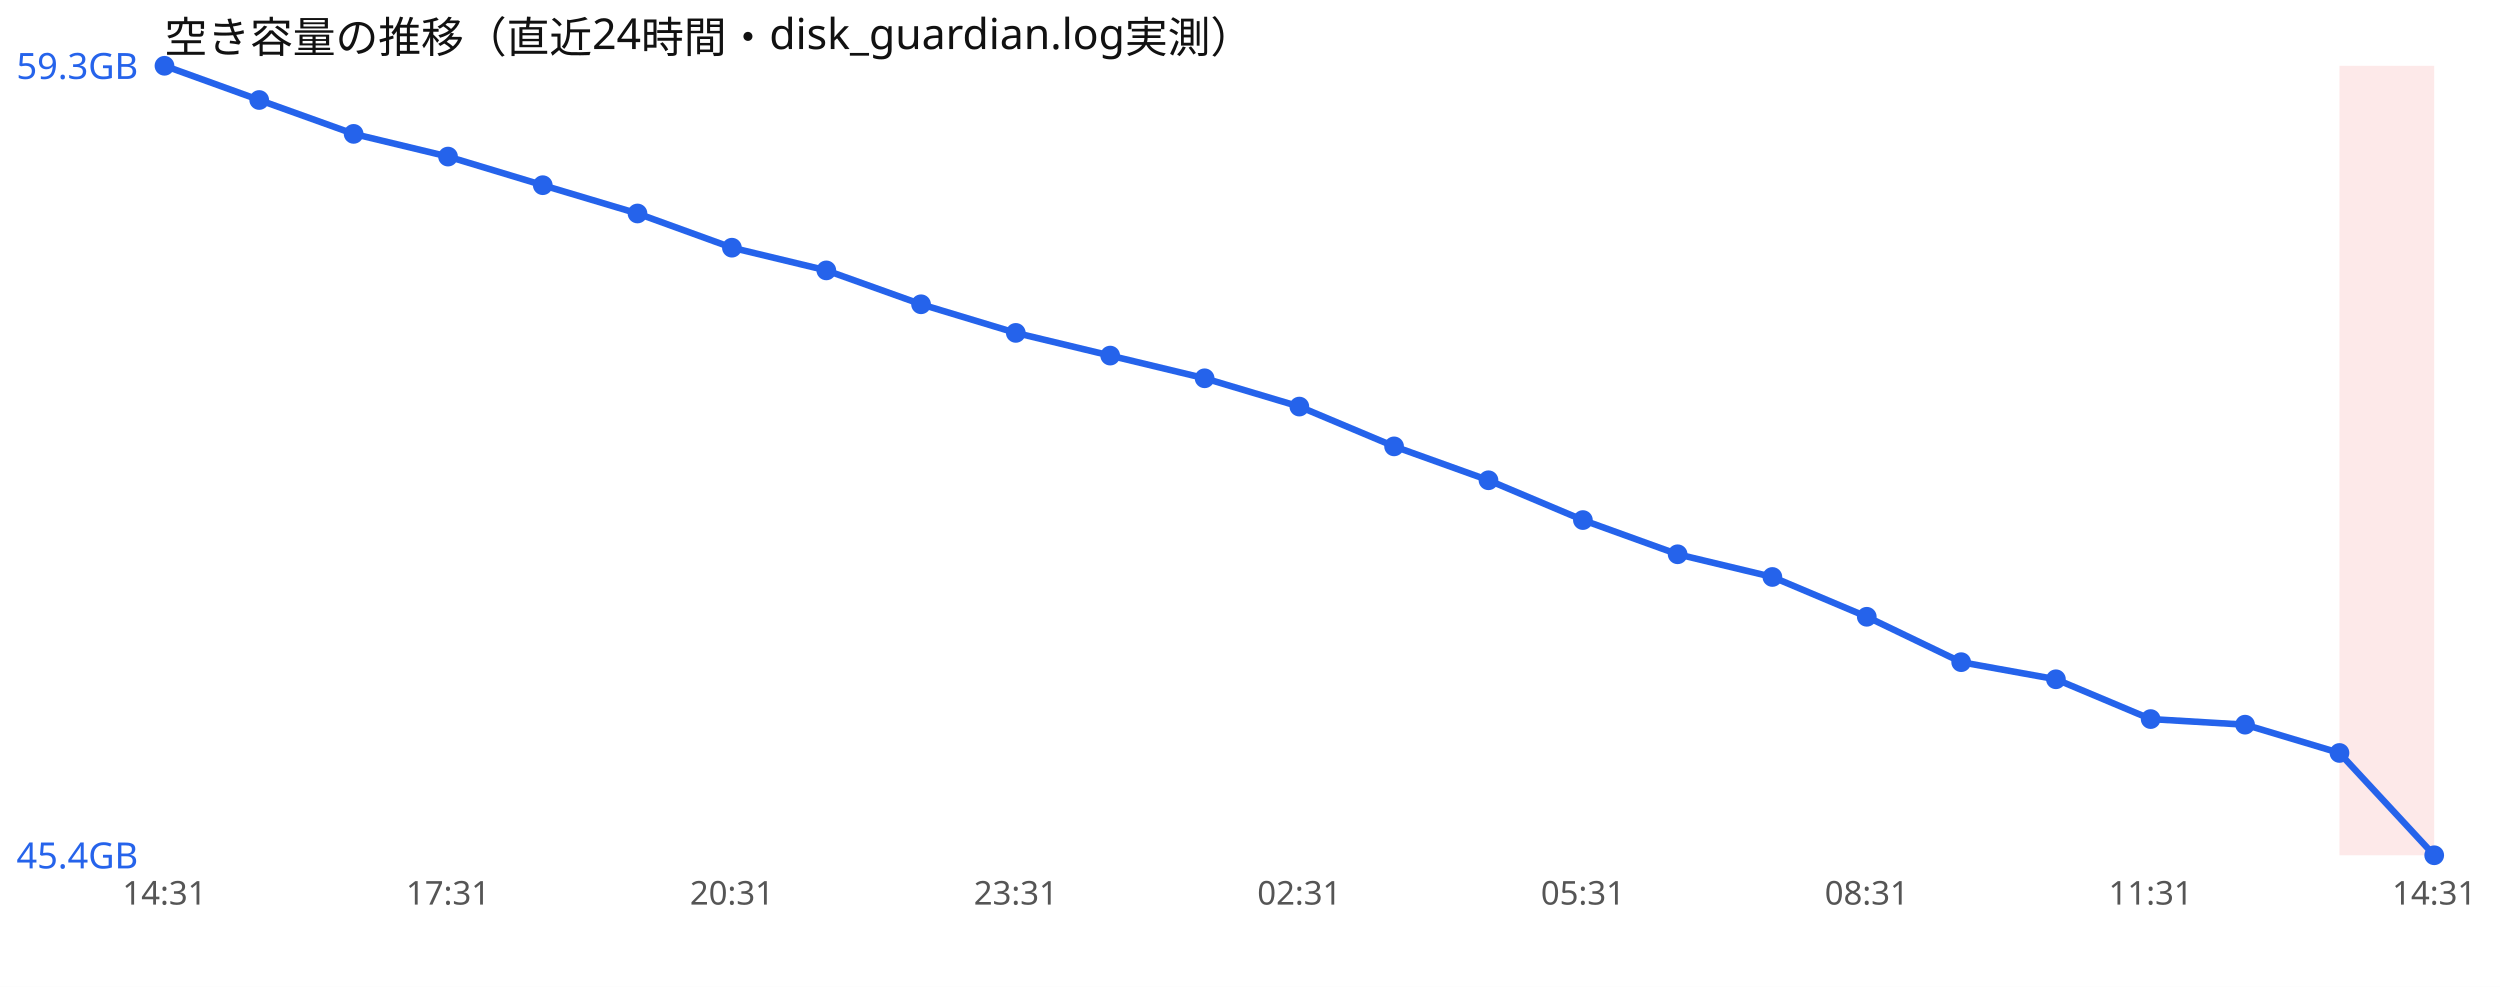
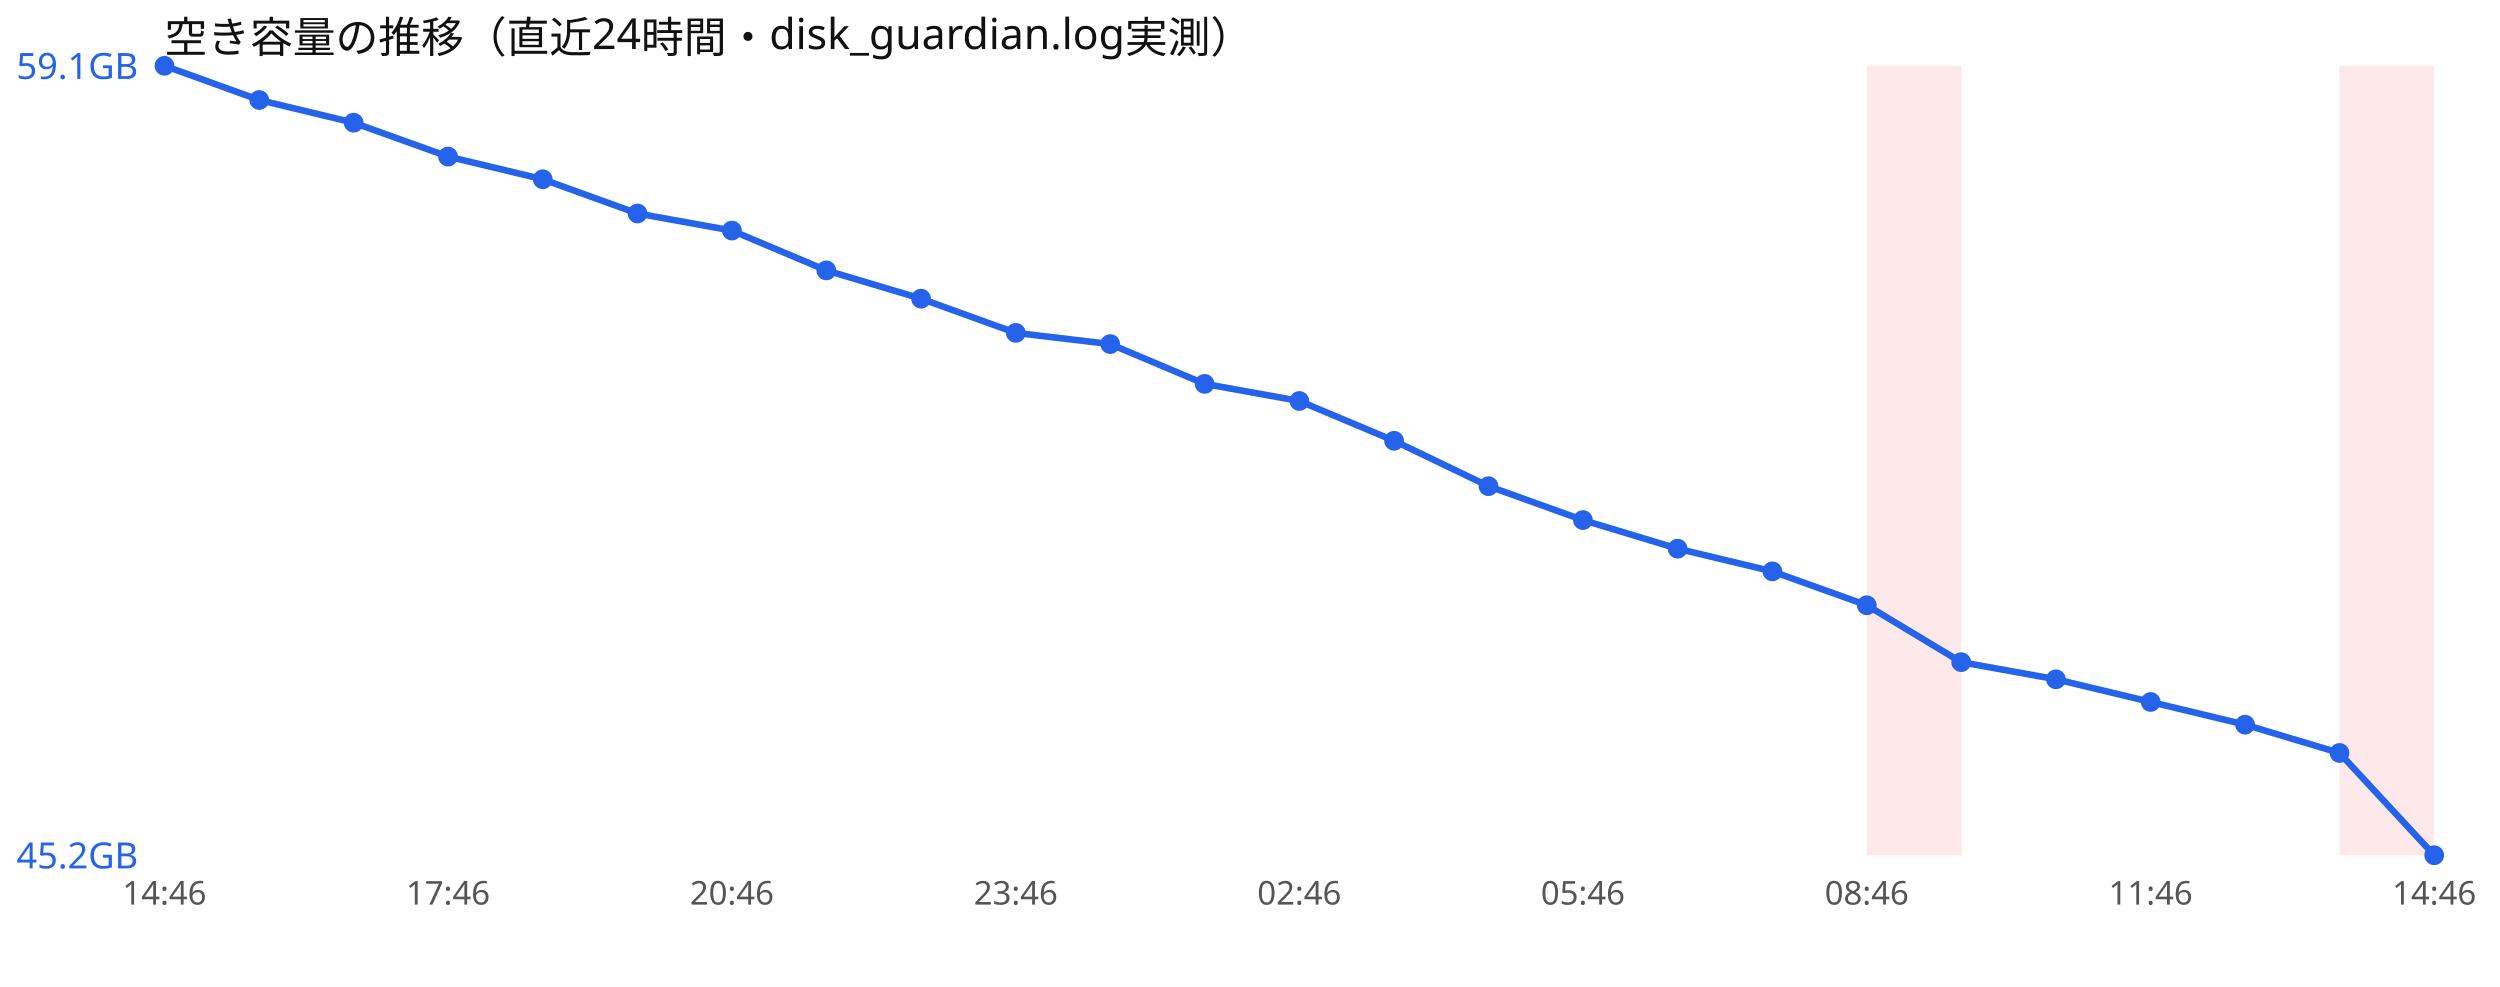
<svg xmlns="http://www.w3.org/2000/svg" width="760" height="300" viewBox="0 0 760 300" font-family="sans-serif">
  <rect width="760" height="300" fill="#ffffff" />
  <text x="50" y="16" font-size="13" fill="#111">空き容量の推移（直近24時間・disk_guardian.log実測）</text>
+   <rect x="567.5" y="20" width="28.8" height="240" fill="#ef4444" opacity="0.12" />
  <rect x="711.2" y="20" width="28.8" height="240" fill="#ef4444" opacity="0.12" />
-   <polyline points="50.0,20.0 78.8,30.4 107.5,40.7 136.2,47.6 165.0,56.3 193.8,64.9 222.5,75.3 251.2,82.2 280.0,92.5 308.8,101.2 337.5,108.1 366.2,115.0 395.0,123.6 423.8,135.7 452.5,146.0 481.2,158.1 510.0,168.5 538.8,175.4 567.5,187.5 596.2,201.3 625.0,206.5 653.8,218.6 682.5,220.3 711.2,228.9 740.0,260.0" fill="none" stroke="#2563eb" stroke-width="2" />
+   <polyline points="50.0,20.0 78.8,30.4 107.5,37.3 136.2,47.6 165.0,54.5 193.8,64.9 222.5,70.1 251.2,82.2 280.0,90.8 308.8,101.2 337.5,104.6 366.2,116.7 395.0,121.9 423.8,134.0 452.5,147.8 481.2,158.1 510.0,166.8 538.8,173.7 567.5,184.0 596.2,201.3 625.0,206.5 653.8,213.4 682.5,220.3 711.2,228.9 740.0,260.0" fill="none" stroke="#2563eb" stroke-width="2" />
  <circle cx="50.0" cy="20.0" r="3" fill="#2563eb" />
  <circle cx="78.8" cy="30.4" r="3" fill="#2563eb" />
-   <circle cx="107.5" cy="40.7" r="3" fill="#2563eb" />
+   <circle cx="107.5" cy="37.3" r="3" fill="#2563eb" />
  <circle cx="136.2" cy="47.6" r="3" fill="#2563eb" />
-   <circle cx="165.0" cy="56.3" r="3" fill="#2563eb" />
+   <circle cx="165.0" cy="54.5" r="3" fill="#2563eb" />
  <circle cx="193.8" cy="64.9" r="3" fill="#2563eb" />
-   <circle cx="222.5" cy="75.3" r="3" fill="#2563eb" />
+   <circle cx="222.5" cy="70.1" r="3" fill="#2563eb" />
  <circle cx="251.2" cy="82.2" r="3" fill="#2563eb" />
-   <circle cx="280.0" cy="92.5" r="3" fill="#2563eb" />
+   <circle cx="280.0" cy="90.8" r="3" fill="#2563eb" />
  <circle cx="308.8" cy="101.2" r="3" fill="#2563eb" />
-   <circle cx="337.5" cy="108.1" r="3" fill="#2563eb" />
-   <circle cx="366.2" cy="115.0" r="3" fill="#2563eb" />
-   <circle cx="395.0" cy="123.6" r="3" fill="#2563eb" />
-   <circle cx="423.8" cy="135.7" r="3" fill="#2563eb" />
-   <circle cx="452.5" cy="146.0" r="3" fill="#2563eb" />
+   <circle cx="337.5" cy="104.6" r="3" fill="#2563eb" />
+   <circle cx="366.2" cy="116.7" r="3" fill="#2563eb" />
+   <circle cx="395.0" cy="121.9" r="3" fill="#2563eb" />
+   <circle cx="423.8" cy="134.0" r="3" fill="#2563eb" />
+   <circle cx="452.5" cy="147.8" r="3" fill="#2563eb" />
  <circle cx="481.2" cy="158.1" r="3" fill="#2563eb" />
-   <circle cx="510.0" cy="168.5" r="3" fill="#2563eb" />
-   <circle cx="538.8" cy="175.4" r="3" fill="#2563eb" />
-   <circle cx="567.5" cy="187.5" r="3" fill="#2563eb" />
+   <circle cx="510.0" cy="166.8" r="3" fill="#2563eb" />
+   <circle cx="538.8" cy="173.7" r="3" fill="#2563eb" />
+   <circle cx="567.5" cy="184.0" r="3" fill="#2563eb" />
  <circle cx="596.2" cy="201.3" r="3" fill="#2563eb" />
  <circle cx="625.0" cy="206.5" r="3" fill="#2563eb" />
-   <circle cx="653.8" cy="218.6" r="3" fill="#2563eb" />
+   <circle cx="653.8" cy="213.4" r="3" fill="#2563eb" />
  <circle cx="682.5" cy="220.3" r="3" fill="#2563eb" />
  <circle cx="711.2" cy="228.9" r="3" fill="#2563eb" />
  <circle cx="740.0" cy="260.0" r="3" fill="#2563eb" />
-   <text x="5" y="24.0" font-size="11" fill="#2563eb">59.3GB</text>
-   <text x="5" y="264.0" font-size="11" fill="#2563eb">45.4GB</text>
-   <text x="50.0" y="275" font-size="10" fill="#555" text-anchor="middle">14:31</text>
-   <text x="136.2" y="275" font-size="10" fill="#555" text-anchor="middle">17:31</text>
-   <text x="222.5" y="275" font-size="10" fill="#555" text-anchor="middle">20:31</text>
-   <text x="308.8" y="275" font-size="10" fill="#555" text-anchor="middle">23:31</text>
-   <text x="395.0" y="275" font-size="10" fill="#555" text-anchor="middle">02:31</text>
-   <text x="481.2" y="275" font-size="10" fill="#555" text-anchor="middle">05:31</text>
-   <text x="567.5" y="275" font-size="10" fill="#555" text-anchor="middle">08:31</text>
-   <text x="653.8" y="275" font-size="10" fill="#555" text-anchor="middle">11:31</text>
-   <text x="740.0" y="275" font-size="10" fill="#555" text-anchor="middle">14:31</text>
+   <text x="5" y="24.0" font-size="11" fill="#2563eb">59.1GB</text>
+   <text x="5" y="264.0" font-size="11" fill="#2563eb">45.2GB</text>
+   <text x="50.0" y="275" font-size="10" fill="#555" text-anchor="middle">14:46</text>
+   <text x="136.2" y="275" font-size="10" fill="#555" text-anchor="middle">17:46</text>
+   <text x="222.5" y="275" font-size="10" fill="#555" text-anchor="middle">20:46</text>
+   <text x="308.8" y="275" font-size="10" fill="#555" text-anchor="middle">23:46</text>
+   <text x="395.0" y="275" font-size="10" fill="#555" text-anchor="middle">02:46</text>
+   <text x="481.2" y="275" font-size="10" fill="#555" text-anchor="middle">05:46</text>
+   <text x="567.5" y="275" font-size="10" fill="#555" text-anchor="middle">08:46</text>
+   <text x="653.8" y="275" font-size="10" fill="#555" text-anchor="middle">11:46</text>
+   <text x="740.0" y="275" font-size="10" fill="#555" text-anchor="middle">14:46</text>
</svg>
